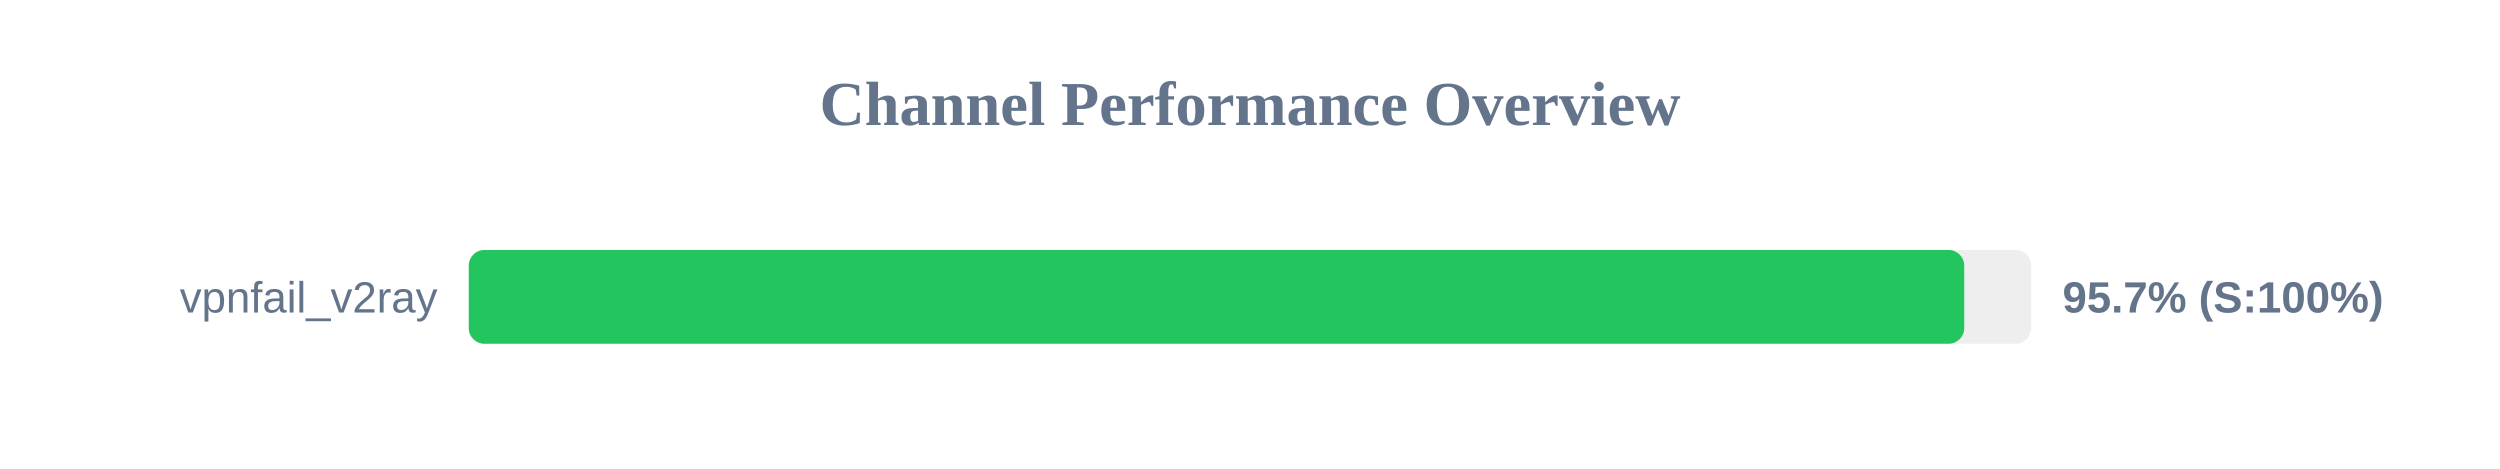
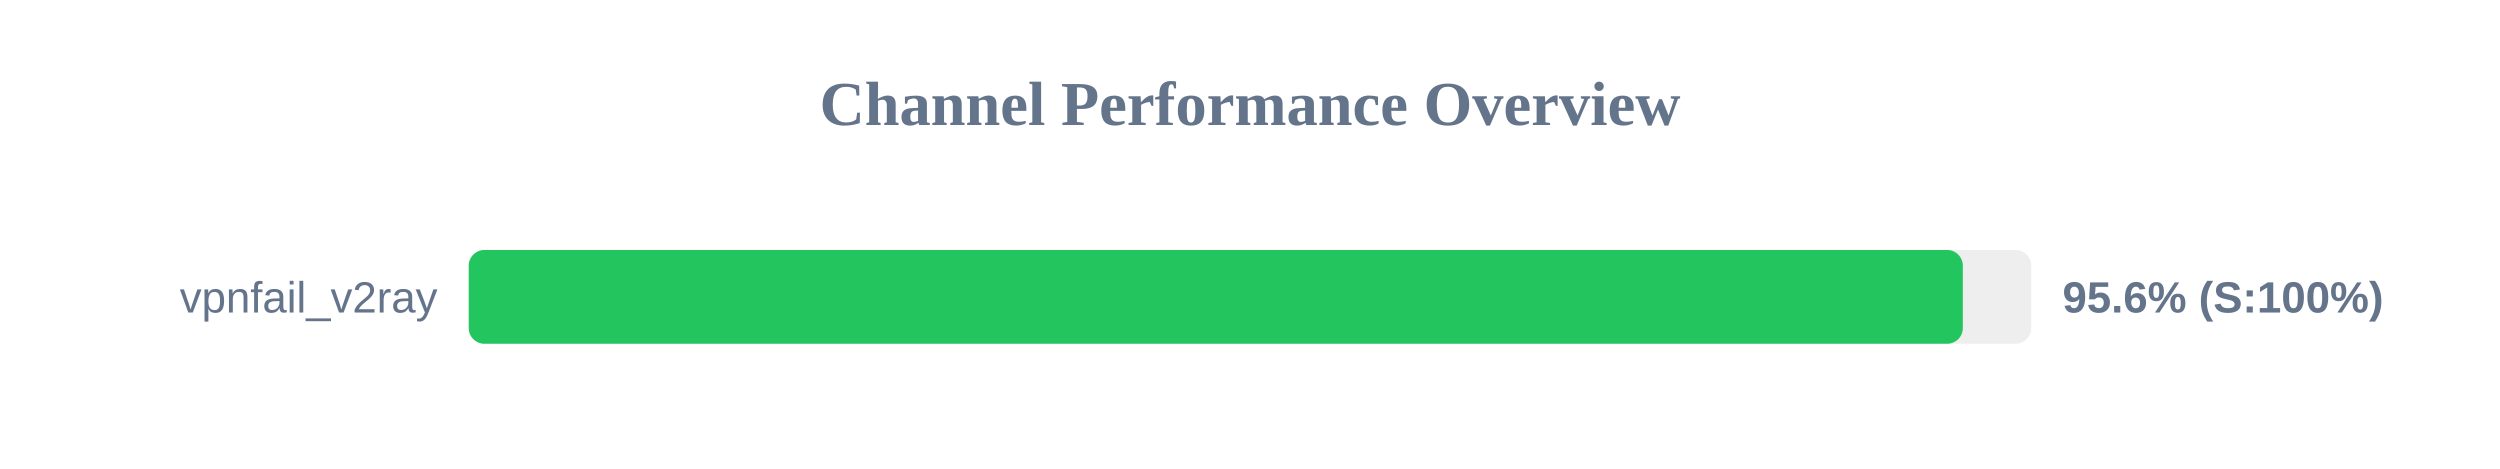
<svg xmlns="http://www.w3.org/2000/svg" width="800" height="150" version="1.1">
  <style>
        .row { font: 14px Arial; fill: #64748b; }
        .score { font: bold 14px Arial; fill: #64748b; }
    </style>
  <text x="400" y="40" text-anchor="middle" font-size="20px" font-weight="bold" fill="#64748b">Channel Performance Overview</text>
  <rect x="150" y="80" width="500" height="30" fill="#eee" rx="5" />
-   <rect x="150" y="80" width="478.55" height="30" fill="#22c55e" rx="5" />
+   <rect x="150" y="80" width="478.1" height="30" fill="#22c55e" rx="5" />
  <text x="140" y="100" text-anchor="end" class="row">vpnfail_v2ray</text>
-   <text x="660" y="100" text-anchor="start" class="score">95.7% (S:100%)</text>
+   <text x="660" y="100" text-anchor="start" class="score">95.6% (S:100%)</text>
</svg>
